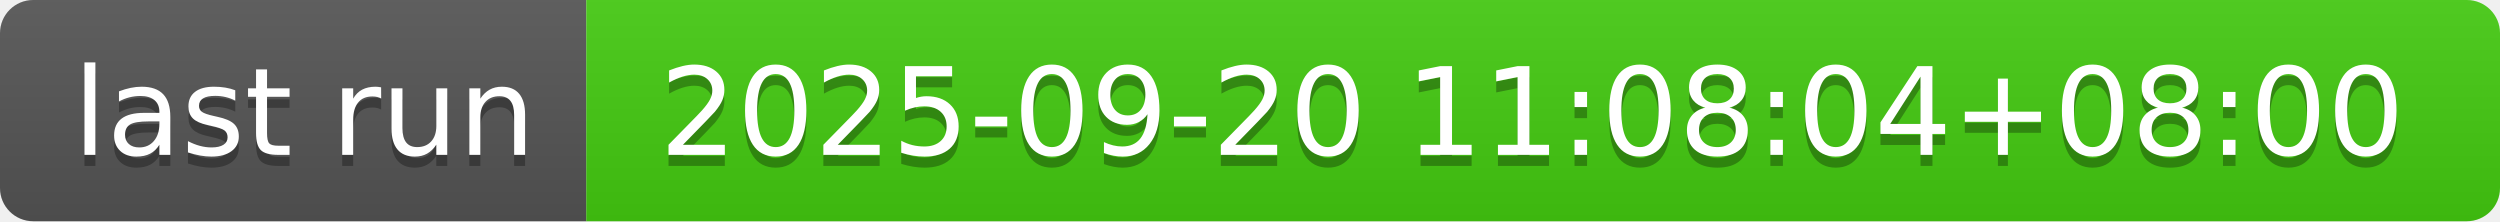
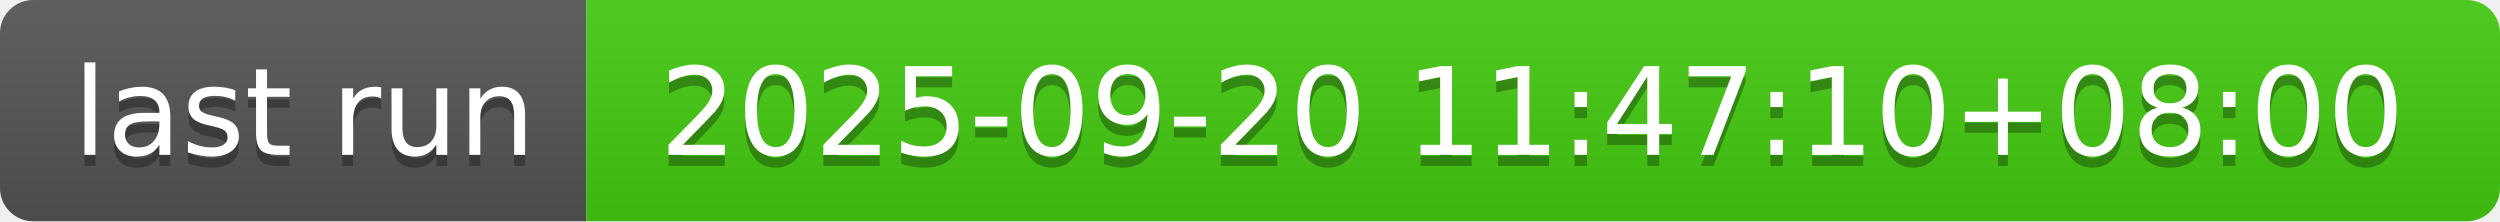
- <svg xmlns="http://www.w3.org/2000/svg" width="226" height="20" role="img" aria-label="last run: 2025-09-20 11:08:04+08:00">
+ <svg xmlns="http://www.w3.org/2000/svg" width="226" height="20" role="img" aria-label="last run: 2025-09-20 11:47:10+08:00">
  <linearGradient id="s" x2="0" y2="100%">
    <stop offset="0" stop-color="#bbb" stop-opacity=".1" />
    <stop offset="1" stop-opacity=".1" />
  </linearGradient>
  <clipPath id="r">
    <rect width="226" height="20" rx="3" fill="#fff" />
  </clipPath>
  <g clip-path="url(#r)">
    <rect width="53" height="20" fill="#555" />
    <rect x="53" width="173" height="20" fill="#4c1" />
    <rect width="226" height="20" fill="url(#s)" />
  </g>
  <g fill="#fff" text-anchor="middle" font-family="Verdana,Geneva,DejaVu Sans,sans-serif" text-rendering="geometricPrecision" font-size="110">
    <text aria-hidden="true" x="275" y="150" fill="#010101" fill-opacity=".3" transform="scale(.1)" textLength="430">last run</text>
    <text x="275" y="140" transform="scale(.1)" fill="#fff" textLength="430">last run</text>
-     <text aria-hidden="true" x="1385" y="150" fill="#010101" fill-opacity=".3" transform="scale(.1)" textLength="1630">2025-09-20 11:08:04+08:00</text>
-     <text x="1385" y="140" transform="scale(.1)" fill="#fff" textLength="1630">2025-09-20 11:08:04+08:00</text>
+     <text aria-hidden="true" x="1385" y="150" fill="#010101" fill-opacity=".3" transform="scale(.1)" textLength="1630">2025-09-20 11:47:10+08:00</text>
+     <text x="1385" y="140" transform="scale(.1)" fill="#fff" textLength="1630">2025-09-20 11:47:10+08:00</text>
  </g>
</svg>
